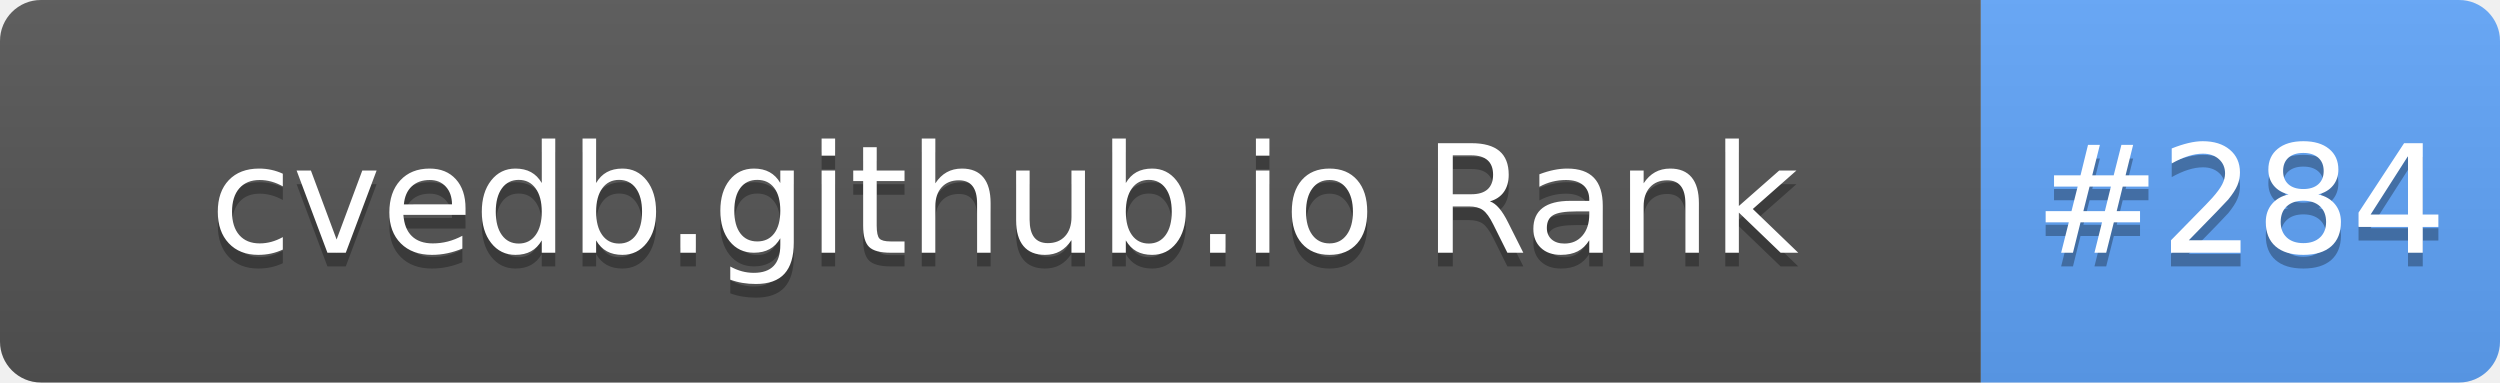
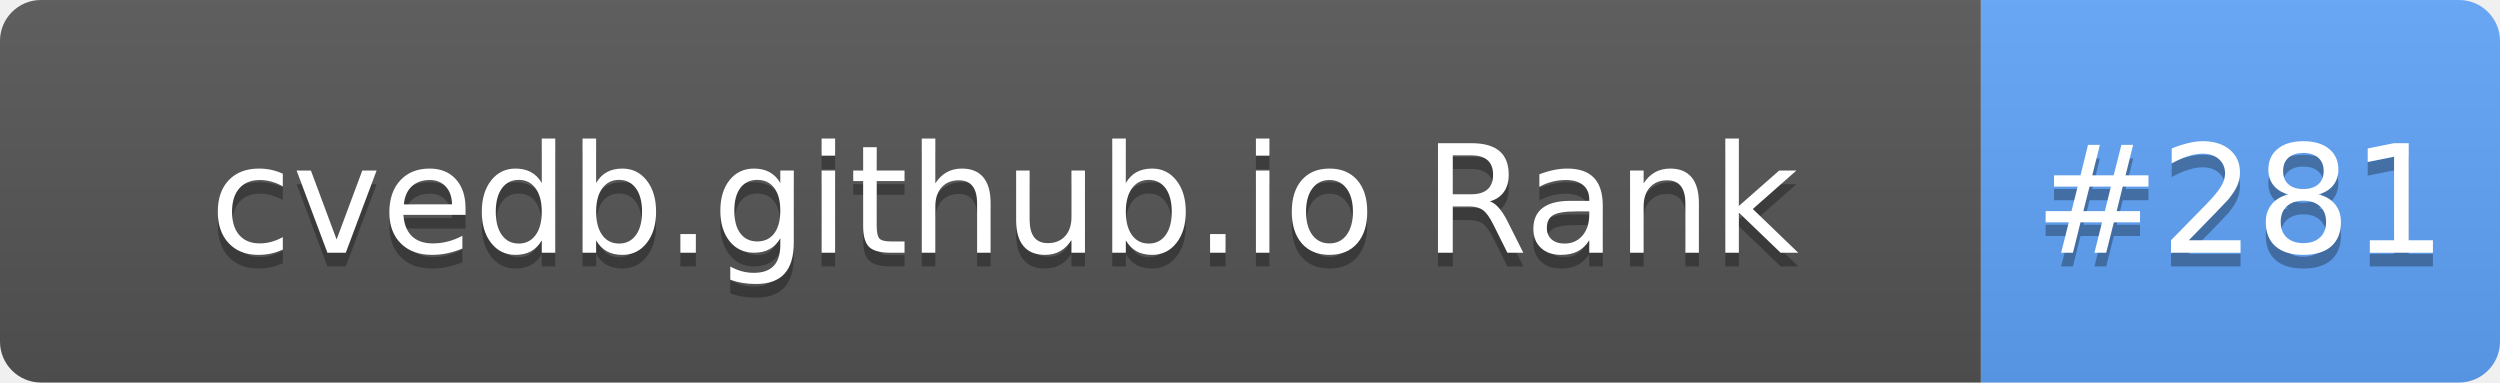
- <svg xmlns="http://www.w3.org/2000/svg" width="183" height="28" role="img" aria-label="cvedb.github.io Rank: #284">
+ <svg xmlns="http://www.w3.org/2000/svg" width="183" height="28" role="img" aria-label="cvedb.github.io Rank: #281">
  <linearGradient id="s" x2="0" y2="100%">
    <stop offset="0" stop-color="#bbb" stop-opacity=".1" />
    <stop offset="1" stop-opacity=".1" />
  </linearGradient>
  <clipPath id="r">
    <rect width="183" height="28" rx="3" fill="#fff" />
  </clipPath>
  <g clip-path="url(#r)">
    <rect width="145" height="28" fill="#555" />
    <rect x="145" width="38" height="28" fill="#60A5FA" />
    <rect width="183" height="28" fill="url(#s)" />
  </g>
  <g fill="#fff" text-anchor="middle" font-family="Verdana,Geneva,DejaVu Sans,sans-serif" text-rendering="geometricPrecision" font-size="110">
    <text aria-hidden="true" x="735" y="195" fill="#010101" fill-opacity=".3" transform="scale(.1)" textLength="1350">cvedb.github.io Rank</text>
    <text x="735" y="185" transform="scale(.1)" fill="#fff" textLength="1350">cvedb.github.io Rank</text>
-     <text aria-hidden="true" x="1640" y="195" fill="#010101" fill-opacity=".3" transform="scale(.1)" textLength="280">#284</text>
-     <text x="1640" y="185" transform="scale(.1)" fill="#fff" textLength="280">#284</text>
+     <text aria-hidden="true" x="1640" y="195" fill="#010101" fill-opacity=".3" transform="scale(.1)" textLength="280">#281</text>
+     <text x="1640" y="185" transform="scale(.1)" fill="#fff" textLength="280">#281</text>
  </g>
</svg>
